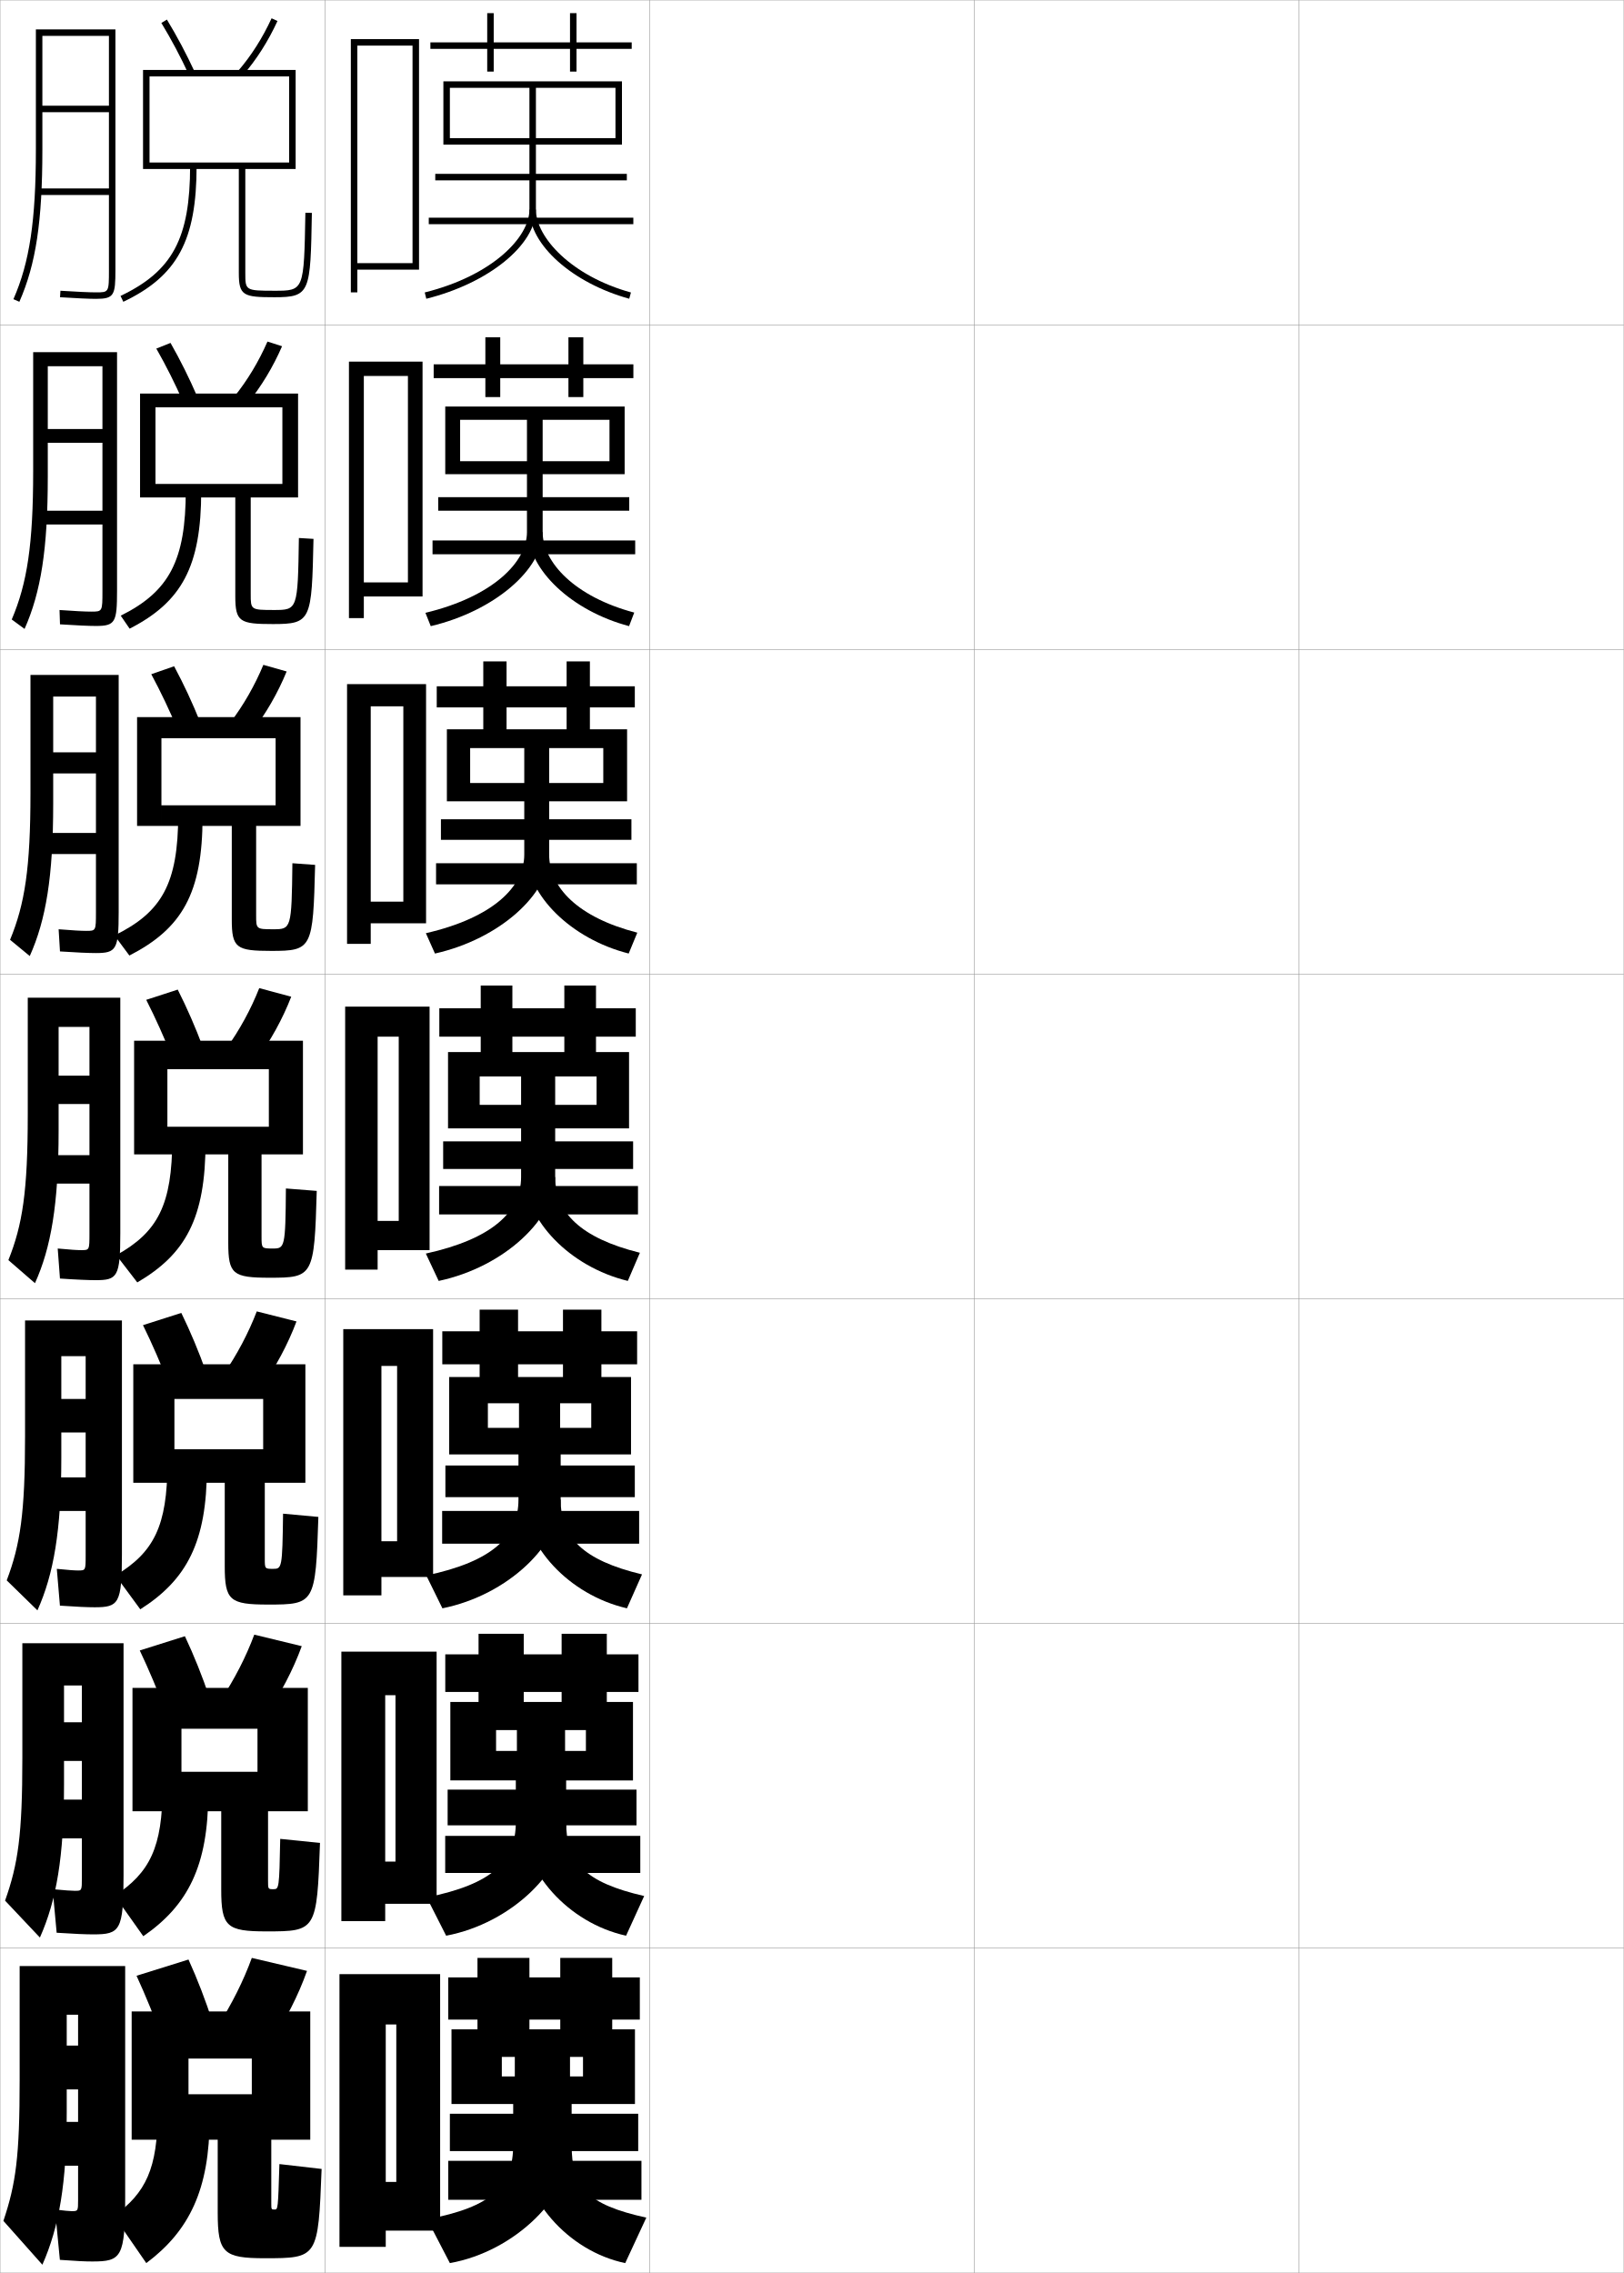
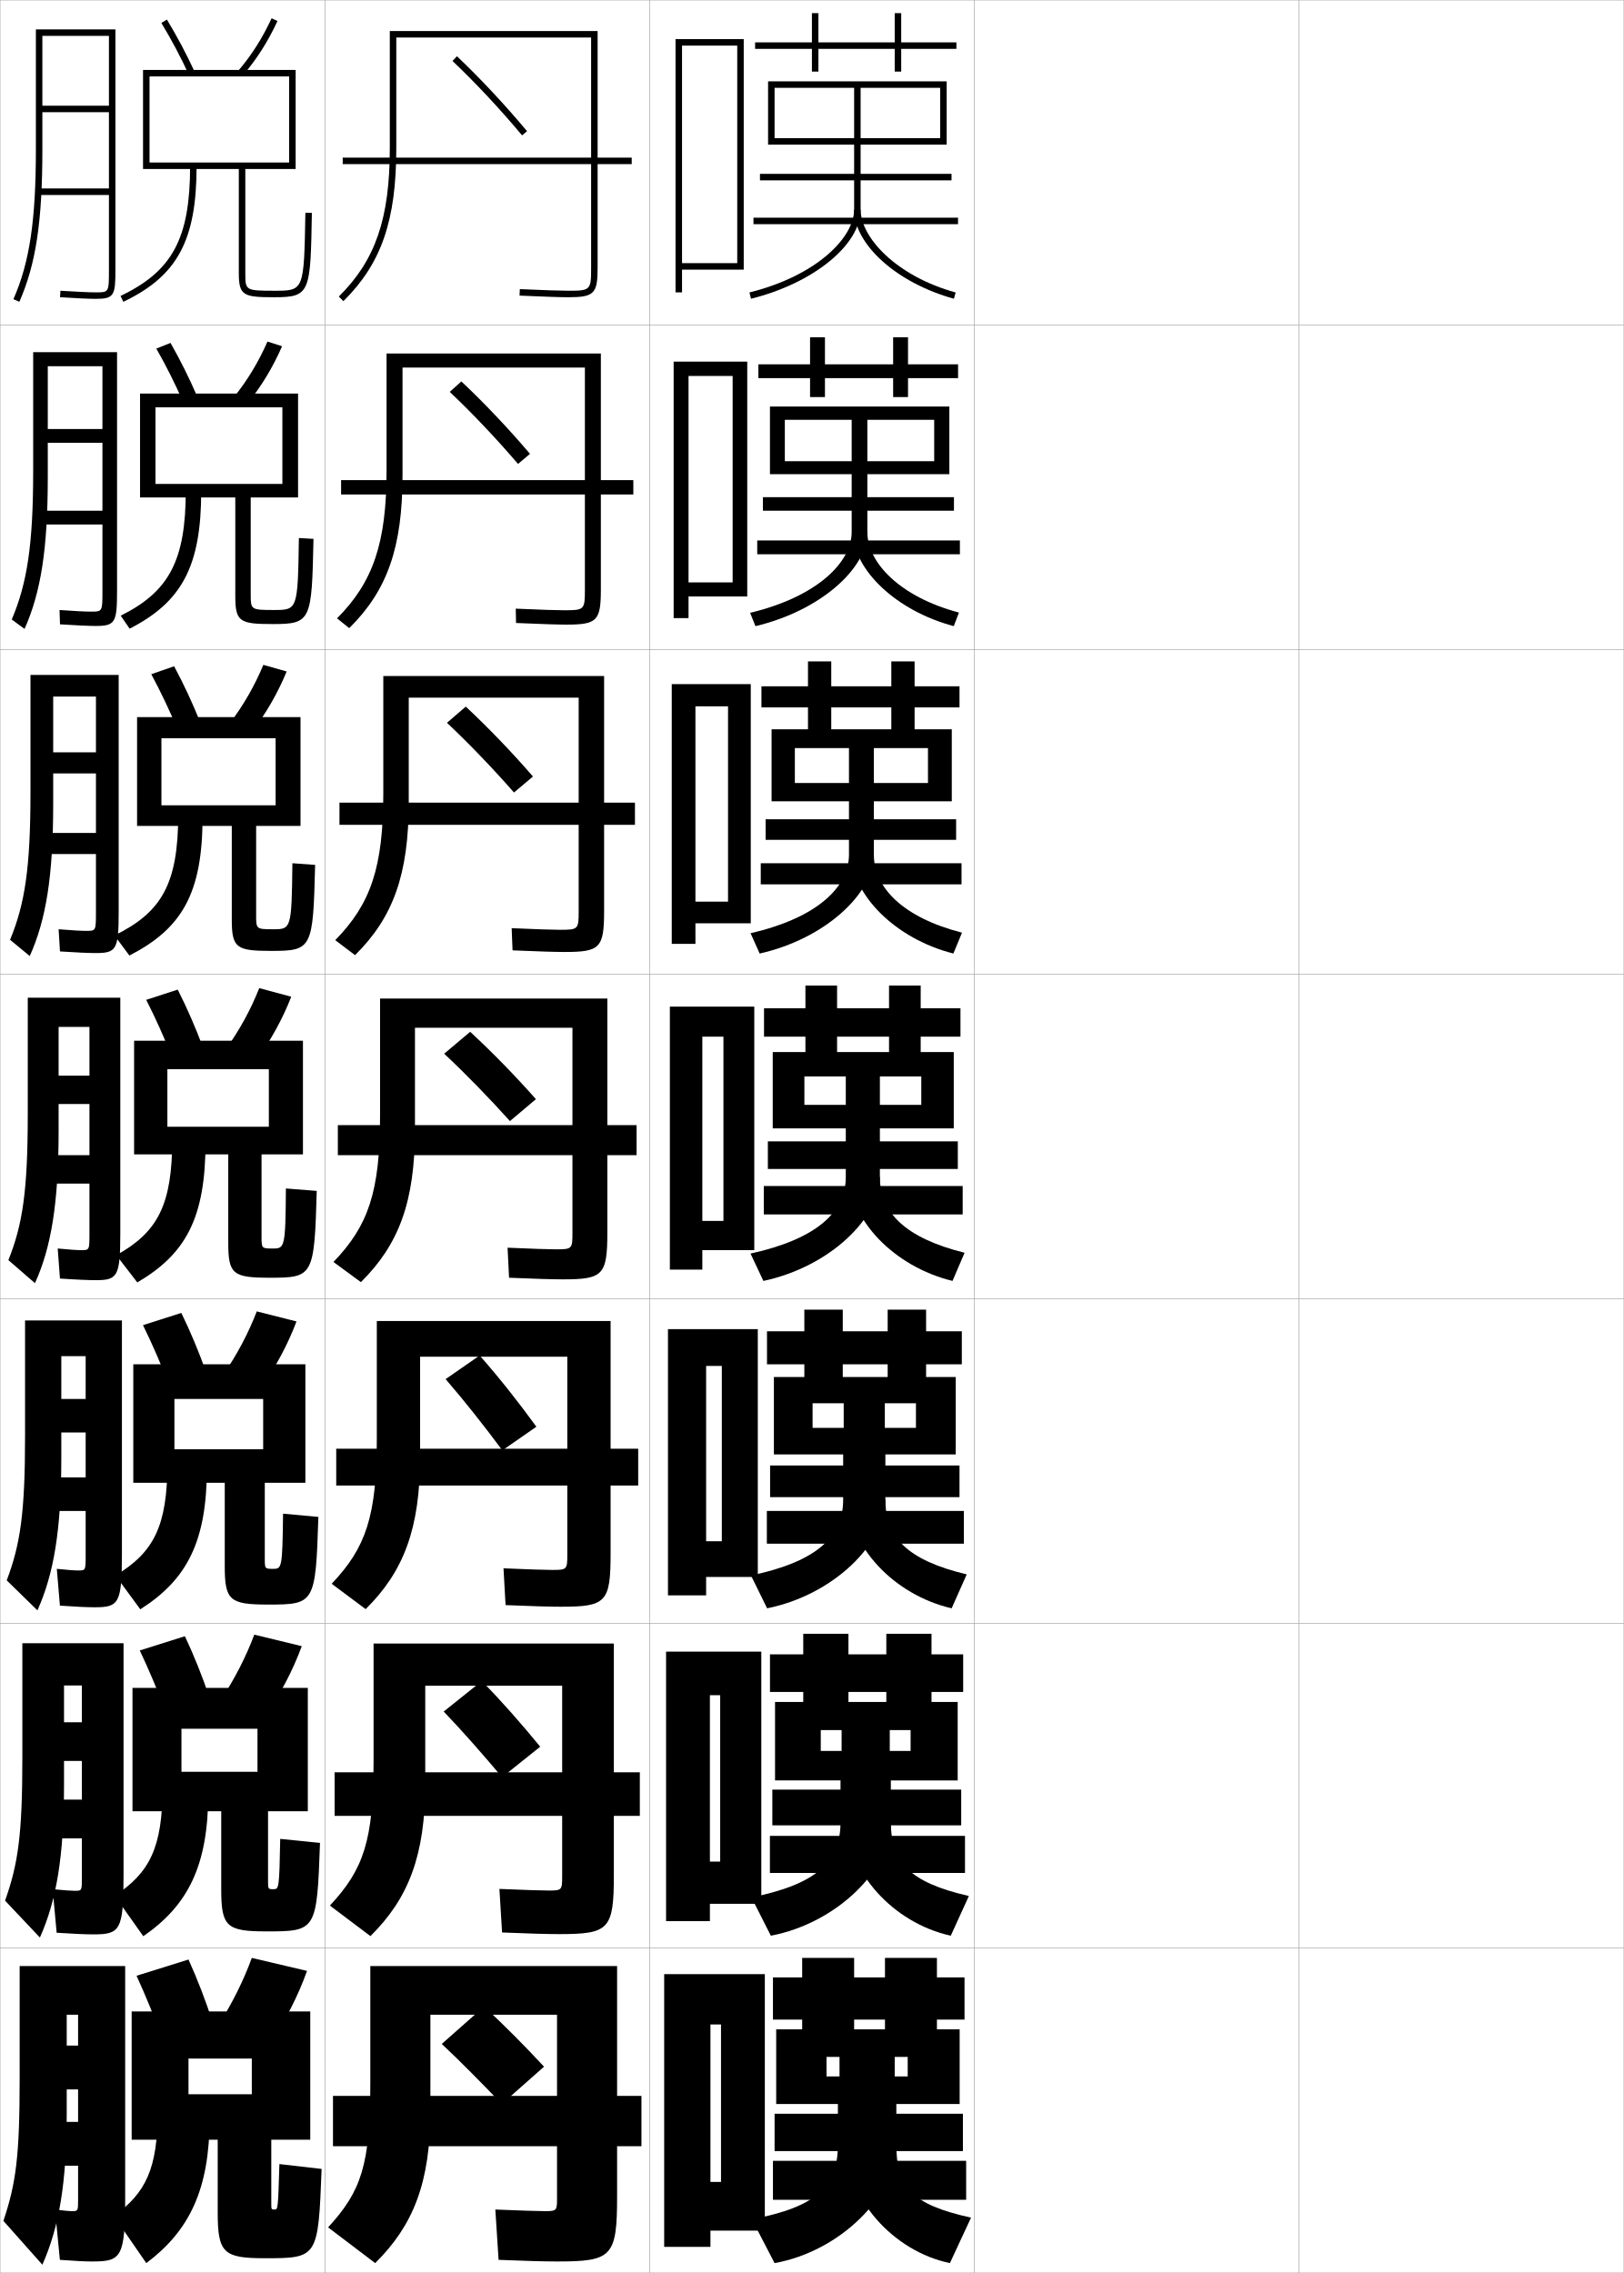
<svg xmlns="http://www.w3.org/2000/svg" width="500.1" height="700.1" viewBox="0 0 500.1 700.1" overflow="visible" enable-background="new 0 0 500.1 700.1" xml:space="preserve">
  <g id="glyphs">
    <g>
      <rect x="0.05" y="0.05" fill="none" stroke="#999999" stroke-width="0.1" width="100" height="100" />
      <rect x="0.05" y="100.05" fill="none" stroke="#999999" stroke-width="0.1" width="100" height="100" />
      <rect x="0.05" y="200.05" fill="none" stroke="#999999" stroke-width="0.1" width="100" height="100" />
      <rect x="0.05" y="300.05" fill="none" stroke="#999999" stroke-width="0.1" width="100" height="100" />
      <rect x="0.05" y="400.05" fill="none" stroke="#999999" stroke-width="0.1" width="100" height="100" />
      <rect x="0.05" y="500.05" fill="none" stroke="#999999" stroke-width="0.1" width="100" height="100" />
      <rect x="0.05" y="600.05" fill="none" stroke="#999999" stroke-width="0.1" width="100" height="100" />
      <rect x="100.05" y="0.05" fill="none" stroke="#999999" stroke-width="0.1" width="100" height="100" />
      <rect x="100.05" y="100.05" fill="none" stroke="#999999" stroke-width="0.1" width="100" height="100" />
      <rect x="100.05" y="200.05" fill="none" stroke="#999999" stroke-width="0.1" width="100" height="100" />
      <rect x="100.05" y="300.05" fill="none" stroke="#999999" stroke-width="0.1" width="100" height="100" />
      <rect x="100.05" y="400.05" fill="none" stroke="#999999" stroke-width="0.1" width="100" height="100" />
      <rect x="100.05" y="500.05" fill="none" stroke="#999999" stroke-width="0.1" width="100" height="100" />
      <rect x="100.05" y="600.05" fill="none" stroke="#999999" stroke-width="0.1" width="100" height="100" />
      <rect x="200.05" y="0.05" fill="none" stroke="#999999" stroke-width="0.1" width="100" height="100" />
      <rect x="200.05" y="100.05" fill="none" stroke="#999999" stroke-width="0.1" width="100" height="100" />
      <rect x="200.05" y="200.05" fill="none" stroke="#999999" stroke-width="0.1" width="100" height="100" />
      <rect x="200.05" y="300.05" fill="none" stroke="#999999" stroke-width="0.1" width="100" height="100" />
      <rect x="200.05" y="400.05" fill="none" stroke="#999999" stroke-width="0.1" width="100" height="100" />
      <rect x="200.05" y="500.05" fill="none" stroke="#999999" stroke-width="0.1" width="100" height="100" />
      <rect x="200.05" y="600.05" fill="none" stroke="#999999" stroke-width="0.1" width="100" height="100" />
      <rect x="300.05" y="0.05" fill="none" stroke="#999999" stroke-width="0.1" width="100" height="100" />
      <rect x="300.05" y="100.05" fill="none" stroke="#999999" stroke-width="0.1" width="100" height="100" />
      <rect x="300.05" y="200.05" fill="none" stroke="#999999" stroke-width="0.1" width="100" height="100" />
      <rect x="300.05" y="300.05" fill="none" stroke="#999999" stroke-width="0.1" width="100" height="100" />
      <rect x="300.05" y="400.05" fill="none" stroke="#999999" stroke-width="0.1" width="100" height="100" />
      <rect x="300.05" y="500.05" fill="none" stroke="#999999" stroke-width="0.1" width="100" height="100" />
      <rect x="300.05" y="600.05" fill="none" stroke="#999999" stroke-width="0.1" width="100" height="100" />
      <rect x="400.05" y="0.05" fill="none" stroke="#999999" stroke-width="0.1" width="100" height="100" />
      <rect x="400.05" y="100.05" fill="none" stroke="#999999" stroke-width="0.1" width="100" height="100" />
      <rect x="400.05" y="200.05" fill="none" stroke="#999999" stroke-width="0.1" width="100" height="100" />
      <rect x="400.05" y="300.05" fill="none" stroke="#999999" stroke-width="0.1" width="100" height="100" />
      <rect x="400.05" y="400.05" fill="none" stroke="#999999" stroke-width="0.1" width="100" height="100" />
      <rect x="400.05" y="500.05" fill="none" stroke="#999999" stroke-width="0.1" width="100" height="100" />
      <rect x="400.05" y="600.05" fill="none" stroke="#999999" stroke-width="0.1" width="100" height="100" />
    </g>
-     <polygon points="110.05,81.05 110.05,83.05 129.05,83.05 129.05,12.05      108.05,12.05 108.05,90.05 110.05,90.05 110.05,14.05 127.05,14.05      127.05,81.05 " />
+     <polygon points="210.05,81.05 210.05,83.05 229.05,83.05 229.05,12.05      208.05,12.05 208.05,90.05 210.05,90.05 210.05,14.05 227.05,14.05      227.05,81.05 " />
    <g>
-       <polygon points="112.05,179.383 112.05,183.716 130.133,183.716 130.133,111.383       107.466,111.383 107.466,190.383 112.05,190.383 112.05,115.8 125.633,115.8       125.633,179.383 " />
-       <polygon points="114.175,277.716 114.175,284.383 131.216,284.383 131.216,210.716       106.883,210.716 106.883,290.716 114.175,290.716 114.175,217.55 124.216,217.55       124.216,277.716 " />
-       <polygon points="122.8,376.05 116.3,376.05 116.3,385.05 132.3,385.05       132.3,310.05 106.3,310.05 106.3,391.05 116.3,391.05 116.3,319.3       122.8,319.3 " />
-       <polygon points="122.3,474.716 117.467,474.716 117.467,485.716 133.383,485.716       133.383,409.384 105.717,409.384 105.717,491.384 117.467,491.384 117.467,420.716       122.3,420.716 " />
-       <polygon points="121.8,573.383 118.633,573.383 118.633,586.383 134.466,586.383       134.466,508.717 105.133,508.717 105.133,591.717 118.633,591.717 118.633,522.133       121.8,522.133 " />
+       <polygon points="212.05,179.383 212.05,183.716 230.133,183.716 230.133,111.383       207.466,111.383 207.466,190.383 212.05,190.383 212.05,115.8 225.633,115.8       225.633,179.383 " />
+       <polygon points="214.175,277.716 214.175,284.383 231.216,284.383 231.216,210.716       206.883,210.716 206.883,290.716 214.175,290.716 214.175,217.55 224.216,217.55       224.216,277.716 " />
+       <polygon points="222.8,376.05 216.3,376.05 216.3,385.05 232.3,385.05       232.3,310.05 206.3,310.05 206.3,391.05 216.3,391.05 216.3,319.3       222.8,319.3 " />
+       <polygon points="222.3,474.716 217.467,474.716 217.467,485.716 233.383,485.716       233.383,409.384 205.717,409.384 205.717,491.384 217.467,491.384 217.467,420.716       222.3,420.716 " />
+       <polygon points="221.8,573.383 218.633,573.383 218.633,586.383 234.466,586.383       234.466,508.717 205.133,508.717 205.133,591.717 218.633,591.717 218.633,522.133       221.8,522.133 " />
    </g>
-     <polygon points="122.05,672.05 118.8,672.05 118.8,687.05 135.55,687.05      135.55,608.05 104.55,608.05 104.55,692.05 118.8,692.05 118.8,623.55      122.05,623.55 " />
+     <polygon points="222.05,672.05 218.8,672.05 218.8,687.05 235.55,687.05      235.55,608.05 204.55,608.05 204.55,692.05 218.8,692.05 218.8,623.55      222.05,623.55 " />
    <g>
-       <polygon points="197.05,609.05 188.55,609.05 188.55,603.05 172.55,603.05       172.55,609.05 163.05,609.05 163.05,603.05 147.05,603.05 147.05,609.05       138.05,609.05 138.05,622.05 147.05,622.05 147.05,626.05 163.05,626.05       163.05,622.05 172.55,622.05 172.55,626.05 188.55,626.05 188.55,622.05       197.05,622.05 " />
-       <path d="M139.05,625.05v23h15.5v-14.5h25v6h-4v-6h-17v6h-4v8.5h3.5v12.5c0,12.788-6.393,19.17-26.5,23      l7,13.5c20.078-3.575,37.5-20.756,37.5-36.5v-12.5h19.5v-23H139.05z" />
-       <rect x="138.55" y="651.05" width="58" height="11.5" />
-       <rect x="138.05" y="665.55" width="59.5" height="12" />
-       <path d="M192.55,697.05c-17.852-3.72-32-20.361-32-36.5h15.5c0,13.075,4.616,18.448,23,22.5      L192.55,697.05z" />
+       <polygon points="297.05,609.05 288.55,609.05 288.55,603.05 272.55,603.05       272.55,609.05 263.05,609.05 263.05,603.05 247.05,603.05 247.05,609.05       238.05,609.05 238.05,622.05 247.05,622.05 247.05,626.05 263.05,626.05       263.05,622.05 272.55,622.05 272.55,626.05 288.55,626.05 288.55,622.05       297.05,622.05 " />
+       <path d="M239.05,625.05v23h15.5v-14.5h25v6h-4v-6h-17v6h-4v8.5h3.5v12.5c0,12.788-6.393,19.17-26.5,23      l7,13.5c20.078-3.575,37.5-20.756,37.5-36.5v-12.5h19.5v-23H239.05z" />
+       <rect x="238.55" y="651.05" width="58" height="11.5" />
+       <rect x="238.05" y="665.55" width="59.5" height="12" />
+       <path d="M292.55,697.05c-17.852-3.72-32-20.361-32-36.5h15.5c0,13.075,4.616,18.448,23,22.5      L292.55,697.05z" />
    </g>
    <g>
      <g>
-         <polygon points="196.633,509.55 186.883,509.55 186.883,503.216 172.966,503.216        172.966,509.55 161.299,509.55 161.299,503.216 147.383,503.216 147.383,509.55        137.133,509.55 137.133,521.133 147.383,521.133 147.383,525.717 161.299,525.717        161.299,521.133 172.966,521.133 172.966,525.717 186.883,525.717 186.883,521.133        196.633,521.133 " />
-         <path d="M138.694,524.216v24.167h14.083v-15.5h27.667v6.417h-6.417v-6.417h-14.833       v6.417h-6.417v9.083h6.083v12.834c0,12.079-7.216,19.131-27.445,23.187       l5.985,11.808c20.234-3.842,36.959-20.337,36.959-34.994v-12.834h20.583v-24.167       H138.694z" />
-         <rect x="137.861" y="551.216" width="58.167" height="11" />
-         <rect x="137.111" y="565.466" width="60.083" height="11.417" />
-         <path d="M192.816,596.21c-17.924-3.937-31.873-19.894-31.873-34.993h13.417       c0,12.325,5.655,18.55,24.028,22.77L192.816,596.21z" />
+         <polygon points="296.633,509.55 286.883,509.55 286.883,503.216 272.966,503.216        272.966,509.55 261.3,509.55 261.3,503.216 247.383,503.216 247.383,509.55        237.133,509.55 237.133,521.133 247.383,521.133 247.383,525.717 261.3,525.717        261.3,521.133 272.966,521.133 272.966,525.717 286.883,525.717 286.883,521.133        296.633,521.133 " />
+         <path d="M238.694,524.216v24.167h14.083v-15.5h27.667v6.417h-6.417v-6.417h-14.833       v6.417h-6.417v9.083h6.083v12.834c0,12.079-7.216,19.131-27.444,23.187       l5.985,11.808c20.234-3.842,36.959-20.337,36.959-34.994v-12.834h20.584v-24.167       H238.694z" />
+         <rect x="237.861" y="551.216" width="58.167" height="11" />
+         <rect x="237.111" y="565.466" width="60.083" height="11.417" />
+         <path d="M292.816,596.21c-17.925-3.937-31.872-19.894-31.872-34.993h13.416       c0,12.325,5.655,18.55,24.028,22.77L292.816,596.21z" />
      </g>
      <g>
-         <polygon points="196.216,410.05 185.216,410.05 185.216,403.383 173.383,403.383        173.383,410.05 159.55,410.05 159.55,403.383 147.716,403.383 147.716,410.05        136.216,410.05 136.216,420.216 147.716,420.216 147.716,425.384 159.55,425.384        159.55,420.216 173.383,420.216 173.383,425.384 185.216,425.384 185.216,420.216        196.216,420.216 " />
-         <path d="M138.339,424.133v23.833h11.917v-15.75h31.833v7.584h-9.583v-7.584h-12.667       v7.584h-9.583v8.166h9.417v13.918c0,11.37-8.04,19.093-28.389,23.373       l4.97,10.116c20.39-4.109,36.419-19.919,36.419-33.489v-13.918h21.667v-23.833       H138.339z" />
-         <rect x="137.172" y="451.383" width="58.333" height="9.75" />
-         <rect x="136.172" y="465.383" width="60.667" height="10.083" />
-         <path d="M193.083,495.371c-17.997-4.154-31.745-19.427-31.745-33.487h11.333       c0,11.576,6.694,18.652,25.057,23.039L193.083,495.371z" />
+         <polygon points="296.216,410.05 285.216,410.05 285.216,403.383 273.383,403.383        273.383,410.05 259.55,410.05 259.55,403.383 247.716,403.383 247.716,410.05        236.216,410.05 236.216,420.216 247.716,420.216 247.716,425.384 259.55,425.384        259.55,420.216 273.383,420.216 273.383,425.384 285.216,425.384 285.216,420.216        296.216,420.216 " />
+         <path d="M238.339,424.133v23.833h11.917v-15.75h31.833v7.584h-9.584v-7.584h-12.666       v7.584h-9.583v8.166h9.417v13.918c0,11.37-8.04,19.093-28.389,23.373       l4.97,10.116c20.39-4.109,36.419-19.919,36.419-33.489v-13.918h21.667v-23.833       H238.339z" />
+         <rect x="237.172" y="451.383" width="58.333" height="9.75" />
+         <rect x="236.172" y="465.383" width="60.667" height="10.083" />
+         <path d="M293.083,495.371c-17.996-4.154-31.744-19.427-31.744-33.487h11.333       c0,11.576,6.694,18.652,25.057,23.039L293.083,495.371z" />
      </g>
      <g>
-         <polygon points="195.8,310.55 183.55,310.55 183.55,303.55 173.8,303.55        173.8,310.55 157.8,310.55 157.8,303.55 148.05,303.55 148.05,310.55        135.3,310.55 135.3,319.3 148.05,319.3 148.05,325.05 157.8,325.05        157.8,319.3 173.8,319.3 173.8,325.05 183.55,325.05 183.55,319.3        195.8,319.3 " />
-         <path d="M137.983,324.05v23.5h9.75v-16h36v8.75h-12.75v-8.75h-10.5v8.75h-12.75v7.25h12.75v15       c0,10.662-8.863,19.056-29.334,23.562l3.955,8.424       c20.546-4.377,35.879-19.502,35.879-31.985v-15h22.75v-23.5H137.983z" />
-         <rect x="136.483" y="351.55" width="58.5" height="8.5" />
-         <rect x="135.233" y="365.3" width="61.25" height="8.75" />
-         <path d="M193.351,394.532c-18.069-4.372-31.617-18.96-31.617-31.982h9.25       c0,10.827,7.733,18.755,26.085,23.31L193.351,394.532z" />
+         <polygon points="295.8,310.55 283.55,310.55 283.55,303.55 273.8,303.55        273.8,310.55 257.8,310.55 257.8,303.55 248.05,303.55 248.05,310.55        235.3,310.55 235.3,319.3 248.05,319.3 248.05,325.05 257.8,325.05        257.8,319.3 273.8,319.3 273.8,325.05 283.55,325.05 283.55,319.3        295.8,319.3 " />
+         <path d="M237.983,324.05v23.5h9.75v-16h36v8.75h-12.75v-8.75h-10.5v8.75h-12.75v7.25h12.75v15       c0,10.662-8.863,19.056-29.334,23.562l3.955,8.424       c20.546-4.377,35.879-19.502,35.879-31.985v-15h22.75v-23.5H237.983z" />
+         <rect x="236.483" y="351.55" width="58.5" height="8.5" />
+         <rect x="235.233" y="365.3" width="61.25" height="8.75" />
+         <path d="M293.351,394.532c-18.069-4.372-31.617-18.96-31.617-31.982h9.25       c0,10.827,7.733,18.755,26.085,23.31L293.351,394.532z" />
      </g>
    </g>
    <g>
-       <polygon points="195.506,211.383 181.673,211.383 181.673,203.717 174.506,203.717       174.506,211.383 156.006,211.383 156.006,203.717 148.839,203.717 148.839,211.383       134.506,211.383 134.506,217.883 148.839,217.883 148.839,226.175 156.006,226.175       156.006,217.883 174.506,217.883 174.506,226.175 181.673,226.175 181.673,217.883       195.506,217.883 " />
-       <path d="M137.628,224.633v22.167h7.167v-16.375h41v10.75h-16.667v-10.75h-7.666v10.75h-16.667      v5.625h16.667v16.417c0,9.933-9.676,19.471-30.304,24.217l2.798,6.264      c20.112-4.52,35.172-18.539,35.172-30.48v-16.417h24v-22.167H137.628z" />
-       <rect x="135.795" y="252.342" width="58.667" height="6.333" />
-       <rect x="134.295" y="265.883" width="61.833" height="6.5" />
-       <path d="M162.295,263.217h6.833c0,10.077,8.805,19.328,27.146,24.052l-2.655,6.424      C175.731,289.165,162.295,275.504,162.295,263.217z" />
+       <polygon points="295.506,211.383 281.673,211.383 281.673,203.717 274.506,203.717       274.506,211.383 256.006,211.383 256.006,203.717 248.839,203.717 248.839,211.383       234.506,211.383 234.506,217.883 248.839,217.883 248.839,226.175 256.006,226.175       256.006,217.883 274.506,217.883 274.506,226.175 281.673,226.175 281.673,217.883       295.506,217.883 " />
+       <path d="M237.628,224.633v22.167h7.167v-16.375h41v10.75h-16.667v-10.75h-7.666v10.75h-16.667      v5.625h16.667v16.417c0,9.933-9.676,19.471-30.304,24.217l2.798,6.264      c20.112-4.52,35.172-18.539,35.172-30.48v-16.417h24v-22.167H237.628z" />
+       <rect x="235.795" y="252.342" width="58.667" height="6.333" />
+       <rect x="234.295" y="265.883" width="61.833" height="6.5" />
+       <path d="M262.295,263.217h6.833c0,10.077,8.805,19.328,27.146,24.052l-2.655,6.424      C275.731,289.165,262.295,275.504,262.295,263.217z" />
    </g>
    <g>
-       <polygon points="195.063,112.216 179.647,112.216 179.647,103.883 175.064,103.883       175.064,112.216 154.063,112.216 154.063,103.883 149.48,103.883 149.48,112.216       133.563,112.216 133.563,116.467 149.48,116.467 149.48,122.3 154.063,122.3       154.063,116.467 175.064,116.467 175.064,122.3 179.647,122.3 179.647,116.467       195.063,116.467 " />
-       <path d="M137.125,125.216v20.833h4.583v-16.75h46v12.75H167.125v-12.75h-4.833v12.75h-20.583v4      h20.583v17.833c0,9.204-10.488,19.887-31.272,24.874l1.641,4.102      C152.339,188.197,167.125,175.283,167.125,163.883v-17.833h25.25v-20.833H137.125z" />
-       <rect x="134.958" y="153.133" width="58.833" height="4.167" />
-       <rect x="133.208" y="166.466" width="62.417" height="4.25" />
-       <path d="M162.708,163.883H167.125c0,9.328,9.876,19.902,28.205,24.794l-1.593,4.176      C176.033,188.17,162.708,175.436,162.708,163.883z" />
+       <polygon points="295.063,112.216 279.647,112.216 279.647,103.883 275.063,103.883       275.063,112.216 254.063,112.216 254.063,103.883 249.48,103.883 249.48,112.216       233.563,112.216 233.563,116.467 249.48,116.467 249.48,122.3 254.063,122.3       254.063,116.467 275.063,116.467 275.063,122.3 279.647,122.3 279.647,116.467       295.063,116.467 " />
+       <path d="M237.125,125.216v20.833h4.583v-16.75h46v12.75H267.125v-12.75h-4.833v12.75h-20.583v4      h20.583v17.833c0,9.204-10.488,19.887-31.273,24.874l1.641,4.102      C252.339,188.197,267.125,175.283,267.125,163.883v-17.833h25.25v-20.833H237.125z" />
+       <rect x="234.958" y="153.133" width="58.834" height="4.167" />
+       <rect x="233.208" y="166.466" width="62.417" height="4.25" />
+       <path d="M262.708,163.883H267.125c0,9.328,9.876,19.902,28.205,24.794l-1.593,4.176      C276.032,188.17,262.708,175.436,262.708,163.883z" />
    </g>
    <g>
-       <polygon points="194.55,13.05 177.55,13.05 177.55,4.05 175.55,4.05       175.55,13.05 152.05,13.05 152.05,4.05 150.05,4.05 150.05,13.05       132.55,13.05 132.55,15.05 150.05,15.05 150.05,22.05 152.05,22.05       152.05,15.05 175.55,15.05 175.55,22.05 177.55,22.05 177.55,15.05       194.55,15.05 " />
-       <path d="M136.55,25.05v19.5h2v-17.5h51v15.5h-24.5v-15.5h-2v15.5h-24.5v2h24.5v20      c0,8.475-11.3,20.303-32.242,25.529l0.484,1.941      c19.245-4.804,33.758-16.613,33.758-27.471v-20h26.5v-19.5H136.55z" />
-       <rect x="134.05" y="53.55" width="59" height="2" />
-       <rect x="132.05" y="67.05" width="63" height="2" />
-       <path d="M163.05,64.55c0,10.818,13.213,22.625,30.734,27.464l0.531-1.928      c-18.318-5.06-29.266-16.957-29.266-25.536H163.05z" />
+       <polygon points="294.55,13.05 277.55,13.05 277.55,4.05 275.55,4.05       275.55,13.05 252.05,13.05 252.05,4.05 250.05,4.05 250.05,13.05       232.55,13.05 232.55,15.05 250.05,15.05 250.05,22.05 252.05,22.05       252.05,15.05 275.55,15.05 275.55,22.05 277.55,22.05 277.55,15.05       294.55,15.05 " />
+       <path d="M236.55,25.05v19.5h2v-17.5h51v15.5h-24.5v-15.5h-2v15.5h-24.5v2h24.5v20      c0,8.475-11.3,20.303-32.242,25.529l0.484,1.941      c19.245-4.804,33.758-16.613,33.758-27.471v-20h26.5v-19.5H236.55z" />
+       <rect x="234.05" y="53.55" width="59" height="2" />
+       <rect x="232.05" y="67.05" width="63" height="2" />
+       <path d="M263.05,64.55c0,10.818,13.213,22.625,30.734,27.464l0.531-1.928      c-18.318-5.06-29.266-16.957-29.266-25.536H263.05z" />
    </g>
    <g>
      <path d="M49.694,7.067c3.105,5.135,5.869,10.336,8.448,15.902l1.814-0.84      c-2.61-5.635-5.407-10.9-8.552-16.098L49.694,7.067z" />
      <path d="M73.293,21.896l1.514,1.307c4.192-4.855,7.776-10.485,10.651-16.735      l-1.816-0.836C80.844,11.711,77.362,17.183,73.293,21.896z" />
      <path d="M73.55,52.05v32c0,7.037,1.382,7.5,11,7.5c11.039,0,11.065-1.468,11.5-25.982      l-2-0.035c-0.426,24.018-0.426,24.018-9.5,24.018c-9,0-9-0.104-9-5.5v-32h15.5v-30.5h-47v30.5h2      v-28.5h43v26.5h-43v2H73.55z" />
      <path d="M58.55,51.05c0,22.343-5.407,32.461-21.43,40.098l0.859,1.805      c16.664-7.941,22.57-18.906,22.57-41.902H58.55z" />
    </g>
    <g>
      <path d="M60.807,122.286c-2.501-5.799-5.239-11.308-8.292-16.664l-4.375,1.74      c3.025,5.303,5.767,10.777,8.291,16.503L60.807,122.286z" />
      <path d="M72.083,122.258l4.077,2.082c4.276-5.23,7.915-11.264,10.709-17.697      l-4.495-1.438C79.664,111.405,76.171,117.209,72.083,122.258z" />
      <path d="M72.466,153.216v30.417c0,7.903,1.384,8.583,11.583,8.583      c11.818,0,11.964-1.096,12.5-26.236l-4.5-0.273      c-0.327,22.089-0.409,22.176-7.667,22.176c-7.161,0-7.167-0.073-7.167-4.917      v-29.75h14.583v-32H43.133v32h4.75v-27.75h39.083v23.584H47.883v4.167H72.466z" />
      <path d="M57.216,150.966c0,21.665-5.093,31.212-20.03,38.667l2.728,3.999      c16.055-8.195,22.053-19.171,22.053-42.333L57.216,150.966z" />
    </g>
    <g>
      <path d="M61.658,222.443c-2.393-5.962-5.071-11.716-8.032-17.23l-7.038,2.446      c2.945,5.471,5.664,11.217,8.134,17.104L61.658,222.443z" />
      <path d="M70.875,222.62l6.641,2.857c4.359-5.605,8.052-12.043,10.767-18.659      l-7.174-2.039C78.485,211.101,74.981,217.236,70.875,222.62z" />
      <path d="M71.383,254.383v28.833c0,8.77,1.386,9.667,12.167,9.667      c12.596,0,12.862-0.724,13.5-26.489l-7-0.512      c-0.228,20.162-0.391,20.334-5.833,20.334c-5.321,0-5.333-0.043-5.333-4.333      v-27.5h13.667v-33.5H42.216v33.5h7.5v-27h35.167v20.667H49.717v6.333      H71.383z" />
      <path d="M54.883,250.883c0,21.383-5.112,30.126-19.631,37.237l4.596,6.193      c16.171-8.308,22.535-19.081,22.535-42.763L54.883,250.883z" />
    </g>
    <g>
      <path d="M33.55,83.05c0,7,0,7-4,7c-1.996,0-5.982-0.182-10.937-0.498l-0.127,1.996      c4.994,0.318,9.026,0.502,11.063,0.502c5.629,0,6-1.131,6-9v-74h-24.5v37      c0,21.865-1.938,34.789-6.915,46.098l1.83,0.805      c5.099-11.584,7.085-24.734,7.085-46.902v-35h20.5v21.5h-20.5v2h20.5v23.5h-21.5v2h21.5V83.05z" />
      <path d="M10.216,145.133c0,22.481-1.835,34.52-6.599,45.673l3.948,2.905      c5.036-11.33,7.151-24.578,7.151-46.911v-34h16.833v19.333H14.716v4.25h16.833      v20.917h-19v4.25h19v20.417c0,6.414-0.002,6.417-3.5,6.417      c-1.769,0-5.096-0.163-9.716-0.498l0.144,4.413      c5.012,0.329,8.992,0.502,11.048,0.502c5.977,0,6.523-1.099,6.523-10.833v-73.5      H10.216V145.133z" />
      <path d="M9.383,244.216c0,23.097-1.731,34.25-6.284,45.248l6.067,5.004      c4.973-11.075,7.217-24.421,7.217-46.918v-33h13.167v17.167H16.383v6.5h13.167      v18.333h-16.5v6.5h16.5v17.833c0,5.828-0.005,5.833-3,5.833      c-1.541,0-4.209-0.145-8.494-0.499l0.415,6.831      c5.029,0.339,8.958,0.501,11.032,0.501c6.326,0,7.047-1.067,7.047-12.667v-73      H9.383V244.216z" />
      <path d="M8.55,343.3c0,23.713-1.627,33.98-5.968,44.823l8.186,7.104      c4.909-10.821,7.282-24.265,7.282-46.927v-32h9.5v15h-9.5v8.75h9.5v15.75h-14v8.75h14v15.25      c0,5.242-0.008,5.25-2.5,5.25c-1.312,0-3.322-0.126-7.273-0.499l0.687,9.248      c5.047,0.349,8.923,0.501,11.017,0.501c6.674,0,7.57-1.035,7.57-14.5v-72.5h-28.5      V343.3z" />
    </g>
    <path d="M7.716,442.383c0,23.723-1.469,33.318-5.645,44.382l9.457,9.236     c4.988-11.1,7.354-24.523,7.354-46.951v-31.333h7.5v13.166h-7.5v10.333h7.5v13.834     H14.049v10.333h12.333v13.667c0,4.656-0.011,4.666-2.333,4.666     c-1.085,0-2.934-0.13-6.553-0.499l0.958,11.332     c5.064,0.358,8.556,0.501,10.668,0.501c7.438,0,8.427-1.09,8.427-16.334     v-71.999H7.716V442.383z" />
    <path d="M28.767,595.8c8.203,0,9.283-1.144,9.283-18.167v-71.5H6.883v35.334     c0,23.73-1.31,32.655-5.323,43.94l10.729,11.368     c5.067-11.377,7.427-24.783,7.427-46.976v-30.667h5.5v11.334h-5.5v11.916h5.5v11.917     H14.55v11.917h10.667v12.083c0,4.069-0.013,4.083-2.167,4.083     c-1.003,0-2.981-0.134-6.831-0.499l1.229,13.416     C23.022,595.668,26.429,595.8,28.767,595.8z" />
    <g>
      <g>
        <path d="M62.508,322.6c-2.284-6.126-4.903-12.123-7.772-17.796l-9.701,3.151       c2.865,5.639,5.562,11.658,7.978,17.705L62.508,322.6z" />
        <path d="M69.665,322.981l9.204,3.632c4.442-5.98,8.189-12.822,10.824-19.621       l-9.853-2.64C77.306,310.796,73.79,317.263,69.665,322.981z" />
        <path d="M51.55,347.05v8.5h18.75v27.25c0,9.636,1.388,10.75,12.75,10.75       c13.375,0,13.761-0.352,14.5-26.742l-9.5-0.75c-0.129,18.233-0.373,18.492-4,18.492       c-3.481,0-3.5-0.013-3.5-3.75v-25.25h12.75v-35h-52v35h10.25v-26.25h31.25v17.75H51.55z" />
        <path d="M53.05,350.8c0,20.311-4.465,28.715-17.232,35.807l6.465,8.387       c14.837-8.703,21.018-19.699,21.018-43.193L53.05,350.8z" />
      </g>
      <g>
        <path d="M63.521,422.749c-2.254-6.355-4.843-12.547-7.682-18.363l-11.801,3.768       c2.844,5.79,5.547,12.031,7.985,18.303L63.521,422.749z" />
        <path d="M68.793,423.337l11.47,4.256c4.564-6.332,8.422-13.578,11.05-20.582       l-12.235-3.092C76.558,410.508,72.976,417.306,68.793,423.337z" />
        <path d="M69.217,456.716v25.668c0,10.556,1.533,11.832,13.333,11.832       c14.359,0,14.656-0.271,15.5-26.994l-10.875-1c-0.209,16.807-0.378,16.994-3.05,16.994       c-2.559,0-2.575-0.017-2.575-3.166v-23.334h12.5v-36.5h-53v36.5h12.667v-25.832h27.333       v15.5H53.717v10.332H69.217z" />
        <path d="M51.55,450.716c0,19.316-4.187,27.447-15.988,34.539l7.644,10.424       c14.315-9.104,20.512-20.727,20.512-43.629L51.55,450.716z" />
      </g>
      <g>
        <path d="M64.536,522.899c-2.224-6.587-4.784-12.973-7.591-18.932l-13.9,4.384       c2.821,5.941,5.531,12.405,7.993,18.901L64.536,522.899z" />
        <path d="M67.921,523.693l13.735,4.878c4.687-6.683,8.654-14.332,11.275-21.541       l-14.618-3.546C75.81,510.22,72.162,517.35,67.921,523.693z" />
        <path d="M68.133,557.883v24.084c0,11.477,1.679,12.916,13.917,12.916       c15.344,0,15.552-0.193,16.5-27.247l-12.25-1.25       c-0.29,15.381-0.384,15.497-2.1,15.497c-1.635,0-1.65-0.021-1.65-2.583       v-21.417h12.25v-38h-54v38h15.083v-25.416h23.417v13.25H55.883v12.166H68.133z" />
        <path d="M50.05,550.633c0,18.321-3.909,26.18-14.744,33.27l8.822,12.462       c13.795-9.503,20.006-21.753,20.006-44.064L50.05,550.633z" />
      </g>
    </g>
    <g>
      <path d="M22.05,681.05c-0.629,0-2.156-0.138-5.11-0.5l1.5,15.5      c5.1,0.378,7.82,0.5,9.971,0.5c8.968,0,10.14-1.198,10.14-20v-71h-32.5v35      c0,23.74-1.151,31.993-5,43.5l12,13.5c5.146-11.655,7.5-25.042,7.5-47v-30h3.5v9.5h-3.5v13.5h3.5v10      h-9v13.5h9v10.5C24.05,681.033,24.034,681.05,22.05,681.05z" />
      <g>
        <path d="M65.55,623.05c-2.194-6.818-4.725-13.397-7.5-19.5l-16,5       c2.799,6.093,5.516,12.779,8,19.5L65.55,623.05z" />
        <path d="M77.55,603.05c-2.487,6.882-6.202,14.344-10.5,21l16,5.5       c4.809-7.033,8.887-15.086,11.5-22.5L77.55,603.05z" />
        <path d="M67.05,659.05v22.5c0,12.397,1.825,14,14.5,14c16.328,0,16.448-0.115,17.5-27.5l-13-1.5       c-0.419,13.955-0.453,14-1.5,14c-0.984,0-1-0.026-1-2v-19.5h12v-39.5h-55v39.5h17.5v-25h19.5v11h-19.5v14       H67.05z" />
        <path d="M48.55,650.55c0,17.326-3.631,24.911-13.5,32l10,14.5       c13.274-9.903,19.5-22.78,19.5-44.5L48.55,650.55z" />
      </g>
    </g>
+     <g>
+       <path d="M139.361,18.774c7.168,6.811,14.575,14.734,21.421,22.917l1.534-1.283      c-6.894-8.24-14.355-16.222-21.578-23.083L139.361,18.774z" />
+       <path d="M138.507,120.699c6.976,6.596,14.317,14.346,21.031,22.195l3.689-3.105      c-6.704-7.879-14.013-15.598-21.135-22.306L138.507,120.699z" />
+       <path d="M137.654,222.625c6.783,6.382,14.059,13.958,20.64,21.472l5.845-4.928      c-6.515-7.518-13.67-14.973-20.693-21.528L137.654,222.625z" />
+       <path d="M136.8,324.55c6.591,6.168,13.801,13.57,20.25,20.75l8-6.75      c-6.325-7.156-13.328-14.349-20.25-20.75L136.8,324.55z" />
+     </g>
+     <g>
+       <path d="M137.24,424.778c5.733,6.614,11.905,14.442,17.468,21.946l10.484-7.278      c-5.388-7.431-11.344-14.996-17.469-21.946L137.24,424.778z" />
+       <path d="M136.645,527.164c5.867,6.108,12.176,13.331,17.984,20.224l11.742-9.39      c-5.572-6.802-11.618-13.741-17.984-20.224L136.645,527.164z" />
+       <path d="M136.05,629.55c6.001,5.603,12.448,12.22,18.5,18.5l13-11.5      c-5.756-6.173-11.893-12.487-18.5-18.5L136.05,629.55z" />
+     </g>
+     <g>
+       <g>
+         <path d="M122.05,11.55h60v71c0,6.804-0.196,7-7,7c-2.474,0-6.947-0.149-14.956-0.499       l-0.088,1.998c8.04,0.352,12.54,0.501,15.044,0.501c7.906,0,9-1.094,9-9v-73h-64v36       c0,21.77-4.402,34.607-15.703,45.789l1.406,1.422       c11.728-11.604,16.297-24.841,16.297-47.211V11.55z" />
+         <rect x="105.55" y="48.55" width="89" height="2" />
+       </g>
+       <g>
+         <path d="M180.133,181.55c0,6.262-0.149,6.417-6.417,6.417       c-2.398,0-6.894-0.152-14.88-0.5l0.094,4.416       c8.07,0.349,12.806,0.5,15.537,0.5c9.407,0,10.583-1.147,10.583-10.833       v-72.667h-66v36c0,22.362-4.134,34.399-15.252,45.574l3.755,3.018       c11.721-11.598,16.415-24.82,16.415-47.175v-33.084h56.167V181.55z" />
+         <rect x="105.049" y="147.883" width="90" height="4.417" />
+       </g>
+       <g>
+         <path d="M178.216,280.55c0,5.721-0.102,5.833-5.833,5.833       c-2.322,0-6.839-0.155-14.804-0.5l0.275,6.833       c8.099,0.346,13.072,0.5,16.029,0.5c10.907,0,12.167-1.202,12.167-12.667v-72.333h-68       v36c0,22.955-3.867,34.19-14.802,45.359l6.104,4.615       c11.714-11.592,16.531-24.799,16.531-47.141v-32.167h52.333V280.55z" />
+         <rect x="104.55" y="247.217" width="91" height="6.833" />
+       </g>
+       <g>
+         <path d="M176.3,379.55c0,5.18-0.055,5.25-5.25,5.25c-2.246,0-6.785-0.158-14.729-0.5       l0.457,9.25c8.129,0.344,13.338,0.5,16.521,0.5c12.408,0,13.75-1.256,13.75-14.5v-72h-70v36       c0,23.548-3.6,33.982-14.352,45.145l8.453,6.211       c11.708-11.585,16.648-24.778,16.648-47.105v-31.25h48.5V379.55z" />
+         <rect x="104.05" y="346.55" width="92" height="9.25" />
+       </g>
+       <g>
+         <path d="M174.716,478.883c0,4.542-0.128,4.667-4.667,4.667       c-2.17,0-7.064-0.162-14.985-0.5l0.638,11.333c8.159,0.342,13.604,0.5,17.014,0.5       c13.91,0,15.334-1.31,15.334-16.333v-71.667h-72v36       c0,24.142-3.332,33.774-13.901,44.93l10.469,7.808       c11.701-11.579,16.766-24.758,16.766-47.07v-30.667h45.333V478.883z" />
+         <rect x="103.549" y="446.216" width="93" height="11.334" />
+       </g>
+       <g>
+         <path d="M173.133,578.217c0,3.904-0.202,4.083-4.083,4.083       c-2.095,0-7.344-0.165-15.243-0.5l0.819,13.417c8.189,0.339,13.87,0.5,17.507,0.5       c15.41,0,16.917-1.365,16.917-18.167v-71.333h-74v36       c0,24.733-3.064,33.565-13.45,44.715l12.484,9.403       c11.695-11.572,16.883-24.736,16.883-47.035v-30.083h42.167V578.217z" />
+         <rect x="103.05" y="545.883" width="94" height="13.417" />
+       </g>
+       <g>
+         <path d="M171.55,677.55c0,3.268-0.275,3.5-3.5,3.5c-2.02,0-7.623-0.168-15.5-0.5l1,15.5       c8.219,0.337,14.136,0.5,18,0.5c16.911,0,18.5-1.419,18.5-20v-71h-76v36       c0,25.327-2.797,33.357-13,44.5l14.5,11c11.688-11.565,17-24.716,17-47v-29.5h39V677.55z" />
+         <rect x="102.55" y="645.55" width="95" height="15.5" />
+       </g>
+     </g>
  </g>
</svg>
